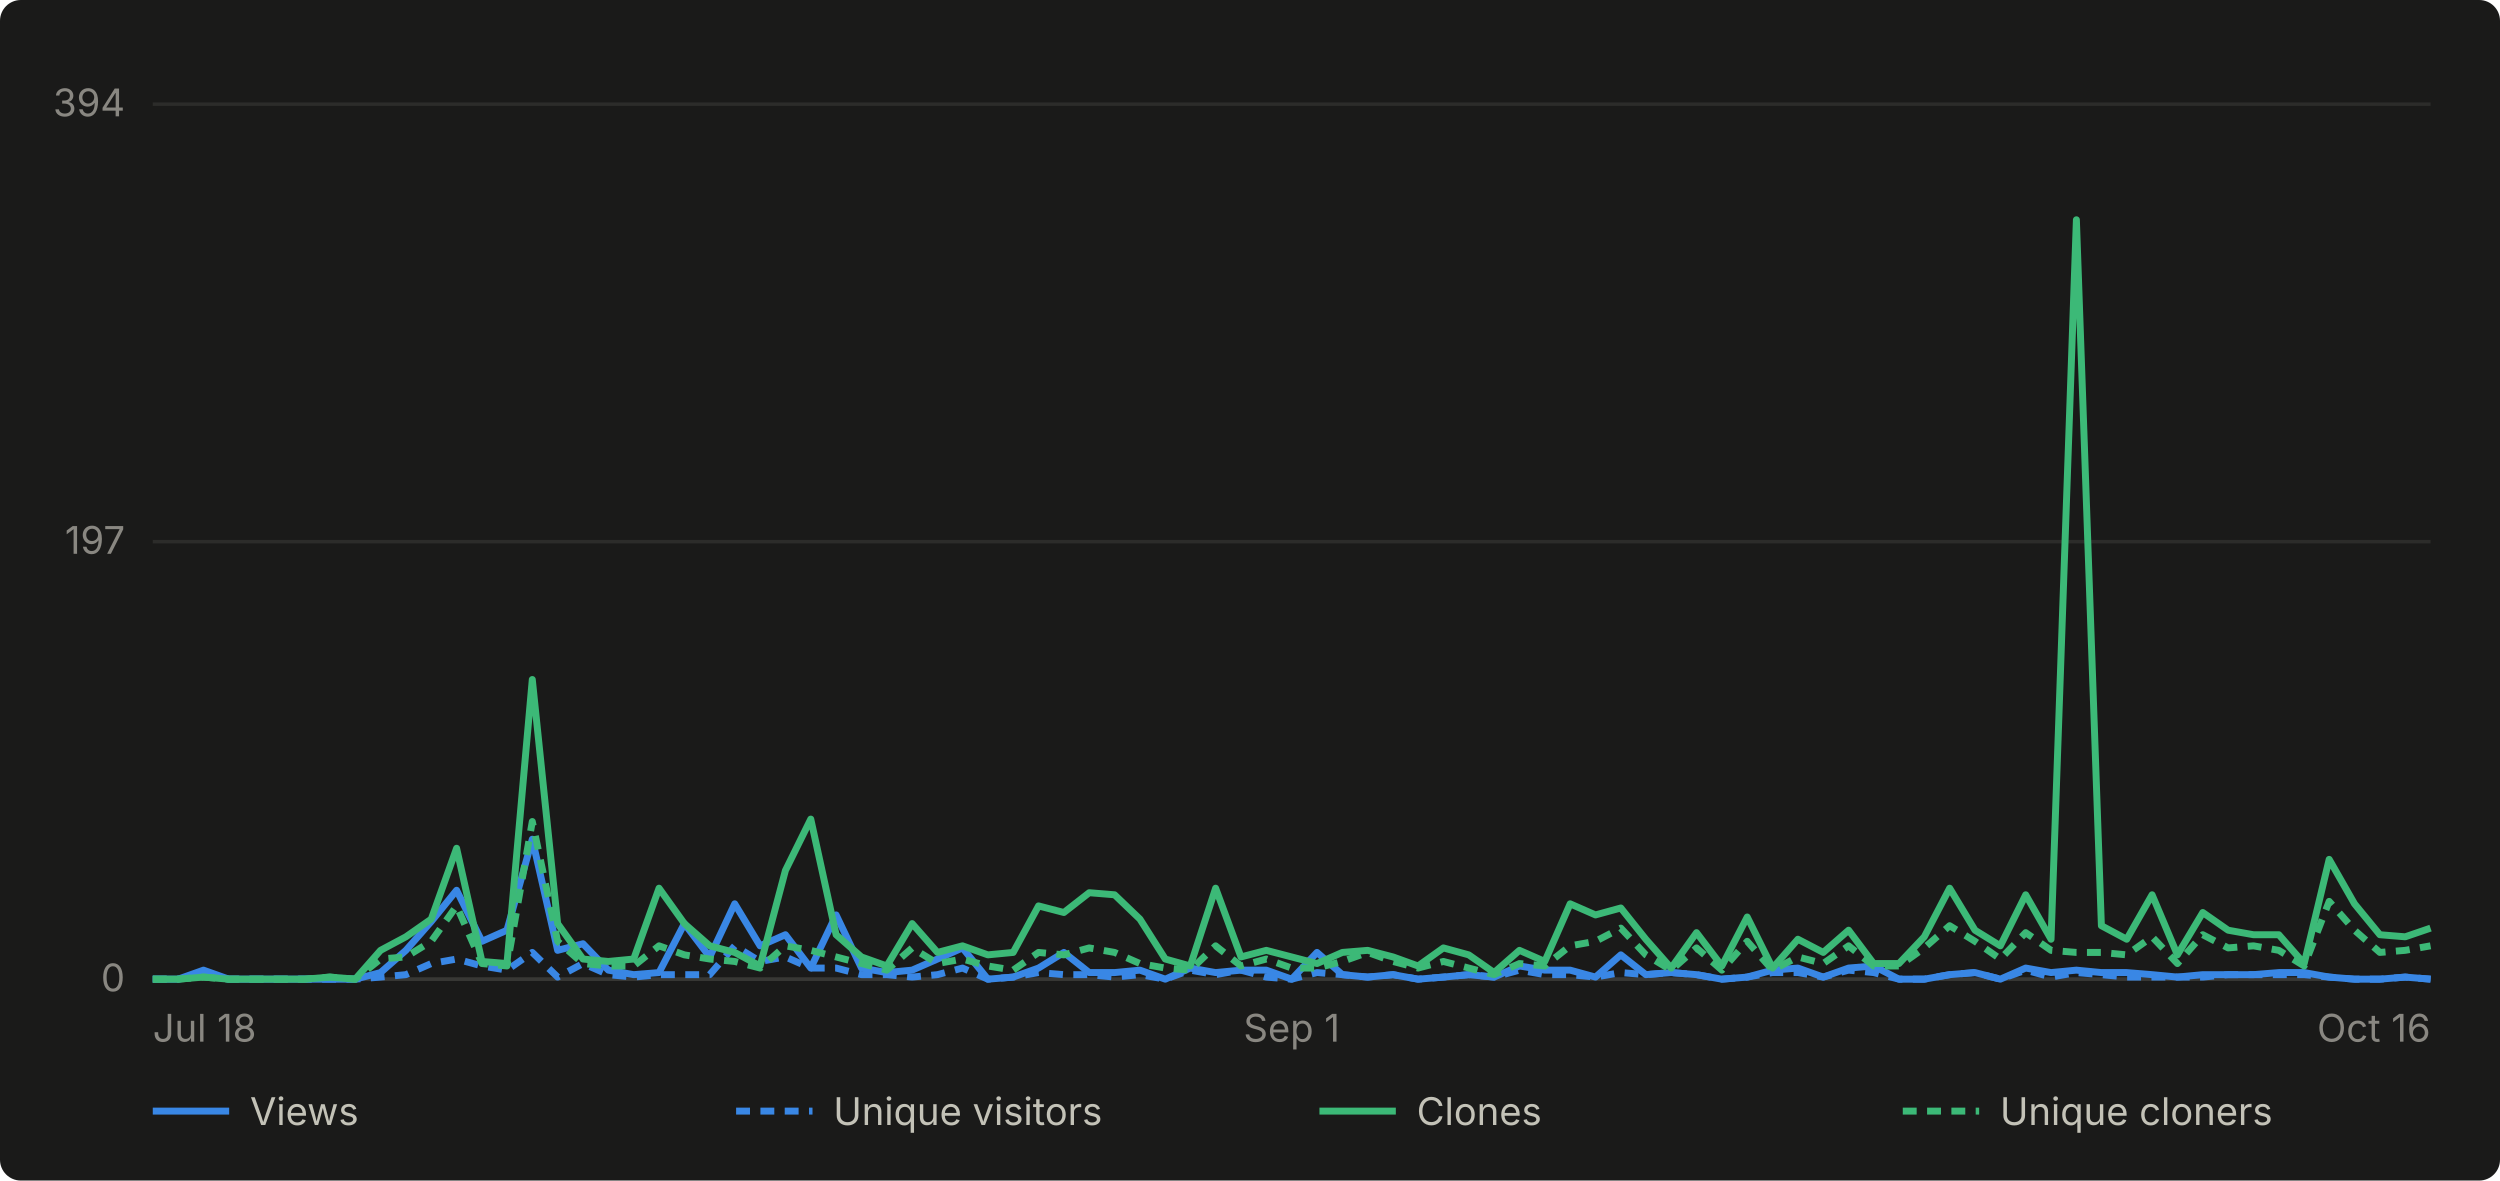
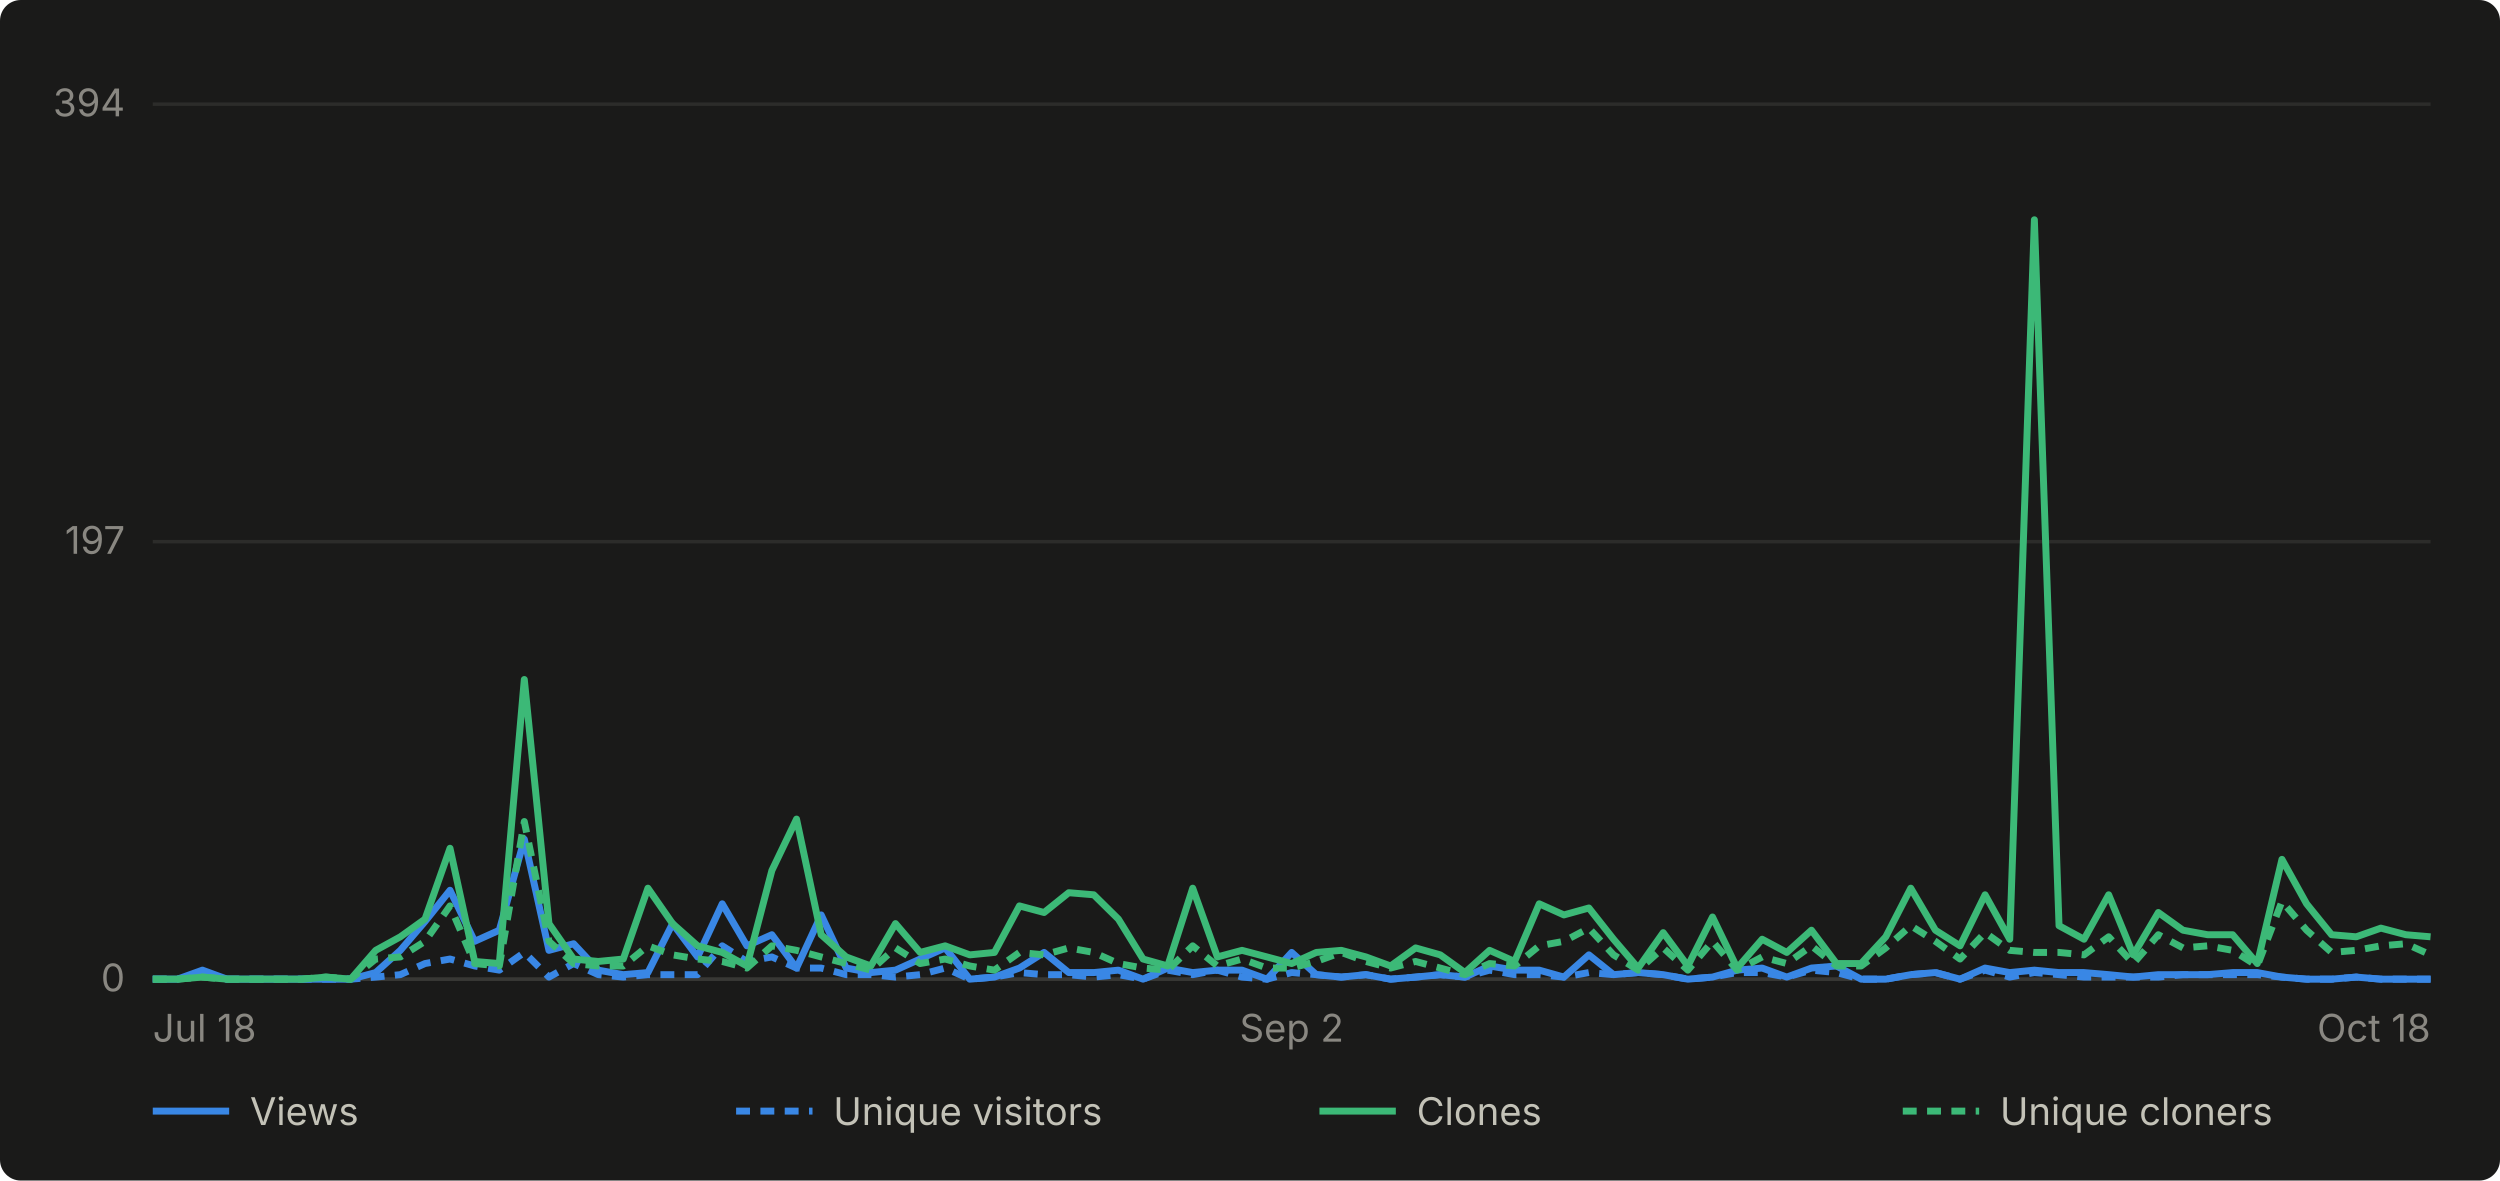
- <svg xmlns="http://www.w3.org/2000/svg" viewBox="0 0 720 340" width="720" height="340" role="img" aria-label="Daily GitHub traffic for abhiunix/AgentHarbor, Jul 18 to Oct 16">
+ <svg xmlns="http://www.w3.org/2000/svg" viewBox="0 0 720 340" width="720" height="340" role="img" aria-label="Daily GitHub traffic for abhiunix/AgentHarbor, Jul 18 to Oct 18">
  <rect width="720" height="340" fill="#1a1a19" rx="6" />
  <g font-family="system-ui, -apple-system, 'Segoe UI', sans-serif">
    <line x1="44" y1="282.0" x2="700" y2="282.0" stroke="#2c2c2a" stroke-width="1" />
    <text x="36" y="285.5" text-anchor="end" fill="#898781" font-size="11">0</text>
    <line x1="44" y1="156.0" x2="700" y2="156.0" stroke="#2c2c2a" stroke-width="1" />
    <text x="36" y="159.5" text-anchor="end" fill="#898781" font-size="11">197</text>
    <line x1="44" y1="30.0" x2="700" y2="30.0" stroke="#2c2c2a" stroke-width="1" />
    <text x="36" y="33.5" text-anchor="end" fill="#898781" font-size="11">394</text>
    <line x1="44" y1="282" x2="700" y2="282" stroke="#383835" stroke-width="1" />
    <text x="44.0" y="300" text-anchor="start" fill="#898781" font-size="11">Jul 18</text>
-     <text x="372.0" y="300" text-anchor="middle" fill="#898781" font-size="11">Sep 1</text>
-     <text x="700.0" y="300" text-anchor="end" fill="#898781" font-size="11">Oct 16</text>
-     <path d="M 44.0 282.0 L 51.3 282.0 L 58.6 279.4 L 65.9 282.0 L 73.2 282.0 L 80.4 282.0 L 87.7 282.0 L 95.0 282.0 L 102.3 282.0 L 109.6 280.1 L 116.9 273.7 L 124.2 265.4 L 131.5 256.4 L 138.8 271.1 L 146.0 267.9 L 153.3 241.7 L 160.6 273.7 L 167.9 271.8 L 175.2 279.4 L 182.5 280.7 L 189.8 280.1 L 197.1 266.0 L 204.4 275.6 L 211.6 260.3 L 218.9 272.4 L 226.2 269.2 L 233.5 278.8 L 240.8 263.5 L 248.1 278.8 L 255.4 280.1 L 262.7 279.4 L 270.0 276.2 L 277.2 273.0 L 284.5 282.0 L 291.8 281.4 L 299.1 278.8 L 306.4 274.3 L 313.7 280.1 L 321.0 280.1 L 328.3 279.4 L 335.6 282.0 L 342.8 278.8 L 350.1 280.1 L 357.4 279.4 L 364.7 279.4 L 372.0 282.0 L 379.3 274.3 L 386.6 280.7 L 393.9 281.4 L 401.2 280.7 L 408.4 282.0 L 415.7 281.4 L 423.0 280.7 L 430.3 281.4 L 437.6 278.2 L 444.9 279.4 L 452.2 279.4 L 459.5 281.4 L 466.8 275.0 L 474.0 280.7 L 481.3 280.1 L 488.6 280.7 L 495.9 282.0 L 503.2 281.4 L 510.5 279.4 L 517.8 278.8 L 525.1 281.4 L 532.4 278.8 L 539.6 278.2 L 546.9 282.0 L 554.2 282.0 L 561.5 280.7 L 568.8 280.1 L 576.1 282.0 L 583.4 278.8 L 590.7 280.1 L 598.0 279.4 L 605.2 280.1 L 612.5 280.1 L 619.8 280.7 L 627.1 281.4 L 634.4 280.7 L 641.7 280.7 L 649.0 280.7 L 656.3 280.1 L 663.6 280.1 L 670.8 281.4 L 678.1 282.0 L 685.4 282.0 L 692.7 281.4 L 700.0 282.0" fill="none" stroke="#3987e5" stroke-width="2" stroke-linejoin="round" />
-     <path d="M 44.0 282.0 L 51.3 282.0 L 58.6 280.7 L 65.9 282.0 L 73.2 282.0 L 80.4 282.0 L 87.7 282.0 L 95.0 282.0 L 102.3 282.0 L 109.6 281.4 L 116.9 280.7 L 124.2 277.5 L 131.5 276.2 L 138.8 278.2 L 146.0 279.4 L 153.3 274.3 L 160.6 281.4 L 167.9 277.5 L 175.2 280.7 L 182.5 281.4 L 189.8 280.7 L 197.1 280.7 L 204.4 280.7 L 211.6 272.4 L 218.9 276.9 L 226.2 275.6 L 233.5 278.8 L 240.8 278.8 L 248.1 280.7 L 255.4 280.7 L 262.7 281.4 L 270.0 280.7 L 277.2 278.8 L 284.5 282.0 L 291.8 281.4 L 299.1 280.1 L 306.4 280.7 L 313.7 280.7 L 321.0 281.4 L 328.3 280.7 L 335.6 282.0 L 342.8 279.4 L 350.1 280.7 L 357.4 279.4 L 364.7 281.4 L 372.0 282.0 L 379.3 280.1 L 386.6 280.7 L 393.9 281.4 L 401.2 280.7 L 408.4 282.0 L 415.7 281.4 L 423.0 280.7 L 430.3 281.4 L 437.6 279.4 L 444.9 280.7 L 452.2 280.7 L 459.5 281.4 L 466.8 280.1 L 474.0 280.7 L 481.3 280.1 L 488.6 280.7 L 495.9 282.0 L 503.2 281.4 L 510.5 280.1 L 517.8 280.1 L 525.1 281.4 L 532.4 279.4 L 539.6 280.1 L 546.9 282.0 L 554.2 282.0 L 561.5 280.7 L 568.8 280.1 L 576.1 282.0 L 583.4 279.4 L 590.7 281.4 L 598.0 280.1 L 605.2 280.7 L 612.5 281.4 L 619.8 281.4 L 627.1 281.4 L 634.4 281.4 L 641.7 280.7 L 649.0 280.7 L 656.3 280.7 L 663.6 280.7 L 670.8 281.4 L 678.1 282.0 L 685.4 282.0 L 692.7 281.4 L 700.0 282.0" fill="none" stroke="#3987e5" stroke-width="2" stroke-linejoin="round" stroke-dasharray="4 3" />
-     <path d="M 44.0 282.0 L 51.3 282.0 L 58.6 281.4 L 65.9 282.0 L 73.2 282.0 L 80.4 282.0 L 87.7 282.0 L 95.0 281.4 L 102.3 282.0 L 109.6 273.7 L 116.9 269.8 L 124.2 264.7 L 131.5 244.3 L 138.8 276.9 L 146.0 277.5 L 153.3 195.7 L 160.6 266.0 L 167.9 276.2 L 175.2 276.9 L 182.5 276.2 L 189.8 255.8 L 197.1 266.0 L 204.4 272.4 L 211.6 274.3 L 218.9 278.2 L 226.2 250.7 L 233.5 235.9 L 240.8 269.2 L 248.1 275.6 L 255.4 278.2 L 262.7 266.0 L 270.0 274.3 L 277.2 272.4 L 284.5 275.0 L 291.8 274.3 L 299.1 260.9 L 306.4 262.8 L 313.7 257.1 L 321.0 257.7 L 328.3 264.7 L 335.6 276.2 L 342.8 278.2 L 350.1 255.8 L 357.4 275.6 L 364.7 273.7 L 372.0 275.6 L 379.3 277.5 L 386.6 274.3 L 393.9 273.7 L 401.2 275.6 L 408.4 278.2 L 415.7 273.0 L 423.0 275.0 L 430.3 280.1 L 437.6 273.7 L 444.9 276.9 L 452.2 260.3 L 459.5 263.5 L 466.8 261.5 L 474.0 270.5 L 481.3 278.8 L 488.6 268.6 L 495.9 278.2 L 503.2 264.1 L 510.5 278.8 L 517.8 270.5 L 525.1 274.3 L 532.4 267.9 L 539.6 277.5 L 546.9 277.5 L 554.2 269.8 L 561.5 255.8 L 568.8 267.9 L 576.1 272.4 L 583.4 257.7 L 590.7 270.5 L 598.0 63.3 L 605.2 266.6 L 612.5 270.5 L 619.8 257.7 L 627.1 275.0 L 634.4 262.8 L 641.7 267.9 L 649.0 269.2 L 656.3 269.2 L 663.6 277.5 L 670.8 247.5 L 678.1 260.3 L 685.4 269.2 L 692.7 269.8 L 700.0 267.3" fill="none" stroke="#3cb977" stroke-width="2" stroke-linejoin="round" />
-     <path d="M 44.0 282.0 L 51.3 282.0 L 58.6 281.4 L 65.9 282.0 L 73.2 282.0 L 80.4 282.0 L 87.7 282.0 L 95.0 281.4 L 102.3 282.0 L 109.6 276.2 L 116.9 275.6 L 124.2 271.1 L 131.5 260.9 L 138.8 277.5 L 146.0 278.2 L 153.3 236.6 L 160.6 271.1 L 167.9 277.5 L 175.2 278.2 L 182.5 278.2 L 189.8 272.4 L 197.1 275.0 L 204.4 276.2 L 211.6 276.9 L 218.9 278.8 L 226.2 272.4 L 233.5 273.7 L 240.8 275.6 L 248.1 277.5 L 255.4 279.4 L 262.7 273.0 L 270.0 277.5 L 277.2 276.2 L 284.5 278.2 L 291.8 279.4 L 299.1 274.3 L 306.4 275.0 L 313.7 273.0 L 321.0 274.3 L 328.3 277.5 L 335.6 278.8 L 342.8 279.4 L 350.1 272.4 L 357.4 278.2 L 364.7 276.2 L 372.0 278.8 L 379.3 278.8 L 386.6 276.9 L 393.9 274.3 L 401.2 276.9 L 408.4 278.8 L 415.7 276.9 L 423.0 278.8 L 430.3 280.7 L 437.6 277.5 L 444.9 278.2 L 452.2 272.4 L 459.5 271.1 L 466.8 267.3 L 474.0 275.0 L 481.3 279.4 L 488.6 273.0 L 495.9 279.4 L 503.2 271.1 L 510.5 279.4 L 517.8 275.6 L 525.1 277.5 L 532.4 272.4 L 539.6 278.2 L 546.9 278.2 L 554.2 273.0 L 561.5 266.6 L 568.8 271.1 L 576.1 276.2 L 583.4 268.6 L 590.7 273.7 L 598.0 274.3 L 605.2 274.3 L 612.5 275.0 L 619.8 269.8 L 627.1 277.5 L 634.4 269.2 L 641.7 273.0 L 649.0 272.4 L 656.3 273.7 L 663.6 278.2 L 670.8 259.6 L 678.1 267.9 L 685.4 274.3 L 692.7 273.7 L 700.0 272.4" fill="none" stroke="#3cb977" stroke-width="2" stroke-linejoin="round" stroke-dasharray="4 3" />
+     <text x="372.0" y="300" text-anchor="middle" fill="#898781" font-size="11">Sep 2</text>
+     <text x="700.0" y="300" text-anchor="end" fill="#898781" font-size="11">Oct 18</text>
+     <path d="M 44.0 282.0 L 51.1 282.0 L 58.3 279.4 L 65.4 282.0 L 72.5 282.0 L 79.7 282.0 L 86.8 282.0 L 93.9 282.0 L 101.0 282.0 L 108.2 280.1 L 115.3 273.7 L 122.4 265.4 L 129.6 256.4 L 136.7 271.1 L 143.8 267.9 L 151.0 241.7 L 158.1 273.7 L 165.2 271.8 L 172.3 279.4 L 179.5 280.7 L 186.6 280.1 L 193.7 266.0 L 200.9 275.6 L 208.0 260.3 L 215.1 272.4 L 222.3 269.2 L 229.4 278.8 L 236.5 263.5 L 243.7 278.8 L 250.8 280.1 L 257.9 279.4 L 265.0 276.2 L 272.2 273.0 L 279.3 282.0 L 286.4 281.4 L 293.6 278.8 L 300.7 274.3 L 307.8 280.1 L 315.0 280.1 L 322.1 279.4 L 329.2 282.0 L 336.3 278.8 L 343.5 280.1 L 350.6 279.4 L 357.7 279.4 L 364.9 282.0 L 372.0 274.3 L 379.1 280.7 L 386.3 281.4 L 393.4 280.7 L 400.5 282.0 L 407.7 281.4 L 414.8 280.7 L 421.9 281.4 L 429.0 278.2 L 436.2 279.4 L 443.3 279.4 L 450.4 281.4 L 457.6 275.0 L 464.7 280.7 L 471.8 280.1 L 479.0 280.7 L 486.1 282.0 L 493.2 281.4 L 500.3 279.4 L 507.5 278.8 L 514.6 281.4 L 521.7 278.8 L 528.9 278.2 L 536.0 282.0 L 543.1 282.0 L 550.3 280.7 L 557.4 280.1 L 564.5 282.0 L 571.7 278.8 L 578.8 280.1 L 585.9 279.4 L 593.0 280.1 L 600.2 280.1 L 607.3 280.7 L 614.4 281.4 L 621.6 280.7 L 628.7 280.7 L 635.8 280.7 L 643.0 280.1 L 650.1 280.1 L 657.2 281.4 L 664.3 282.0 L 671.5 282.0 L 678.6 281.4 L 685.7 282.0 L 692.9 282.0 L 700.0 282.0" fill="none" stroke="#3987e5" stroke-width="2" stroke-linejoin="round" />
+     <path d="M 44.0 282.0 L 51.1 282.0 L 58.3 280.7 L 65.4 282.0 L 72.5 282.0 L 79.7 282.0 L 86.8 282.0 L 93.9 282.0 L 101.0 282.0 L 108.2 281.4 L 115.3 280.7 L 122.4 277.5 L 129.6 276.2 L 136.7 278.2 L 143.8 279.4 L 151.0 274.3 L 158.1 281.4 L 165.2 277.5 L 172.3 280.7 L 179.5 281.4 L 186.6 280.7 L 193.7 280.7 L 200.9 280.7 L 208.0 272.4 L 215.1 276.9 L 222.3 275.6 L 229.4 278.8 L 236.5 278.8 L 243.7 280.7 L 250.8 280.7 L 257.9 281.4 L 265.0 280.7 L 272.2 278.8 L 279.3 282.0 L 286.4 281.4 L 293.6 280.1 L 300.7 280.7 L 307.8 280.7 L 315.0 281.4 L 322.1 280.7 L 329.2 282.0 L 336.3 279.4 L 343.5 280.7 L 350.6 279.4 L 357.7 281.4 L 364.9 282.0 L 372.0 280.1 L 379.1 280.7 L 386.3 281.4 L 393.4 280.7 L 400.5 282.0 L 407.7 281.4 L 414.8 280.7 L 421.9 281.4 L 429.0 279.4 L 436.2 280.7 L 443.3 280.7 L 450.4 281.4 L 457.6 280.1 L 464.7 280.7 L 471.8 280.1 L 479.0 280.7 L 486.1 282.0 L 493.2 281.4 L 500.3 280.1 L 507.5 280.1 L 514.6 281.4 L 521.7 279.4 L 528.9 280.1 L 536.0 282.0 L 543.1 282.0 L 550.3 280.7 L 557.4 280.1 L 564.5 282.0 L 571.7 279.4 L 578.8 281.4 L 585.9 280.1 L 593.0 280.7 L 600.2 281.4 L 607.3 281.4 L 614.4 281.4 L 621.6 281.4 L 628.7 280.7 L 635.8 280.7 L 643.0 280.7 L 650.1 280.7 L 657.2 281.4 L 664.3 282.0 L 671.5 282.0 L 678.6 281.4 L 685.7 282.0 L 692.9 282.0 L 700.0 282.0" fill="none" stroke="#3987e5" stroke-width="2" stroke-linejoin="round" stroke-dasharray="4 3" />
+     <path d="M 44.0 282.0 L 51.1 282.0 L 58.3 281.4 L 65.4 282.0 L 72.5 282.0 L 79.7 282.0 L 86.8 282.0 L 93.9 281.4 L 101.0 282.0 L 108.2 273.7 L 115.3 269.8 L 122.4 264.7 L 129.6 244.3 L 136.7 276.9 L 143.8 277.5 L 151.0 195.7 L 158.1 266.0 L 165.2 276.2 L 172.3 276.9 L 179.5 276.2 L 186.6 255.8 L 193.7 266.0 L 200.9 272.4 L 208.0 274.3 L 215.1 278.2 L 222.3 250.7 L 229.4 235.9 L 236.5 269.2 L 243.7 275.6 L 250.8 278.2 L 257.9 266.0 L 265.0 274.3 L 272.2 272.4 L 279.3 275.0 L 286.4 274.3 L 293.6 260.9 L 300.7 262.8 L 307.8 257.1 L 315.0 257.7 L 322.1 264.7 L 329.2 276.2 L 336.3 278.2 L 343.5 255.8 L 350.6 275.6 L 357.7 273.7 L 364.9 275.6 L 372.0 277.5 L 379.1 274.3 L 386.3 273.7 L 393.4 275.6 L 400.5 278.2 L 407.7 273.0 L 414.8 275.0 L 421.9 280.1 L 429.0 273.7 L 436.2 276.9 L 443.3 260.3 L 450.4 263.5 L 457.6 261.5 L 464.7 270.5 L 471.8 278.8 L 479.0 268.6 L 486.1 278.2 L 493.2 264.1 L 500.3 278.8 L 507.5 270.5 L 514.6 274.3 L 521.7 267.9 L 528.9 277.5 L 536.0 277.5 L 543.1 269.8 L 550.3 255.8 L 557.4 267.9 L 564.5 272.4 L 571.7 257.7 L 578.8 270.5 L 585.9 63.3 L 593.0 266.6 L 600.2 270.5 L 607.3 257.7 L 614.4 275.0 L 621.6 262.8 L 628.7 267.9 L 635.8 269.2 L 643.0 269.2 L 650.1 277.5 L 657.2 247.5 L 664.3 260.3 L 671.5 269.2 L 678.6 269.8 L 685.7 267.3 L 692.9 269.2 L 700.0 269.8" fill="none" stroke="#3cb977" stroke-width="2" stroke-linejoin="round" />
+     <path d="M 44.0 282.0 L 51.1 282.0 L 58.3 281.4 L 65.4 282.0 L 72.5 282.0 L 79.7 282.0 L 86.8 282.0 L 93.9 281.4 L 101.0 282.0 L 108.2 276.2 L 115.3 275.6 L 122.4 271.1 L 129.6 260.9 L 136.7 277.5 L 143.8 278.2 L 151.0 236.6 L 158.1 271.1 L 165.2 277.5 L 172.3 278.2 L 179.5 278.2 L 186.6 272.4 L 193.7 275.0 L 200.9 276.2 L 208.0 276.9 L 215.1 278.8 L 222.3 272.4 L 229.4 273.7 L 236.5 275.6 L 243.7 277.5 L 250.8 279.4 L 257.9 273.0 L 265.0 277.5 L 272.2 276.2 L 279.3 278.2 L 286.4 279.4 L 293.6 274.3 L 300.7 275.0 L 307.8 273.0 L 315.0 274.3 L 322.1 277.5 L 329.2 278.8 L 336.3 279.4 L 343.5 272.4 L 350.6 278.2 L 357.7 276.2 L 364.9 278.8 L 372.0 278.8 L 379.1 276.9 L 386.3 274.3 L 393.4 276.9 L 400.5 278.8 L 407.7 276.9 L 414.8 278.8 L 421.9 280.7 L 429.0 277.5 L 436.2 278.2 L 443.3 272.4 L 450.4 271.1 L 457.6 267.3 L 464.7 275.0 L 471.8 279.4 L 479.0 273.0 L 486.1 279.4 L 493.2 271.1 L 500.3 279.4 L 507.5 275.6 L 514.6 277.5 L 521.7 272.4 L 528.9 278.2 L 536.0 278.2 L 543.1 273.0 L 550.3 266.6 L 557.4 271.1 L 564.5 276.2 L 571.7 268.6 L 578.8 273.7 L 585.9 274.3 L 593.0 274.3 L 600.2 275.0 L 607.3 269.8 L 614.4 277.5 L 621.6 269.2 L 628.7 273.0 L 635.8 272.4 L 643.0 273.7 L 650.1 278.2 L 657.2 259.6 L 664.3 267.9 L 671.5 274.3 L 678.6 273.7 L 685.7 272.4 L 692.9 271.8 L 700.0 275.0" fill="none" stroke="#3cb977" stroke-width="2" stroke-linejoin="round" stroke-dasharray="4 3" />
    <line x1="44" y1="320" x2="66" y2="320" stroke="#3987e5" stroke-width="2" />
    <text x="72" y="324" fill="#c3c2b7" font-size="11">Views</text>
    <line x1="212" y1="320" x2="234" y2="320" stroke="#3987e5" stroke-width="2" stroke-dasharray="4 3" />
    <text x="240" y="324" fill="#c3c2b7" font-size="11">Unique visitors</text>
    <line x1="380" y1="320" x2="402" y2="320" stroke="#3cb977" stroke-width="2" />
    <text x="408" y="324" fill="#c3c2b7" font-size="11">Clones</text>
    <line x1="548" y1="320" x2="570" y2="320" stroke="#3cb977" stroke-width="2" stroke-dasharray="4 3" />
    <text x="576" y="324" fill="#c3c2b7" font-size="11">Unique cloners</text>
  </g>
</svg>
